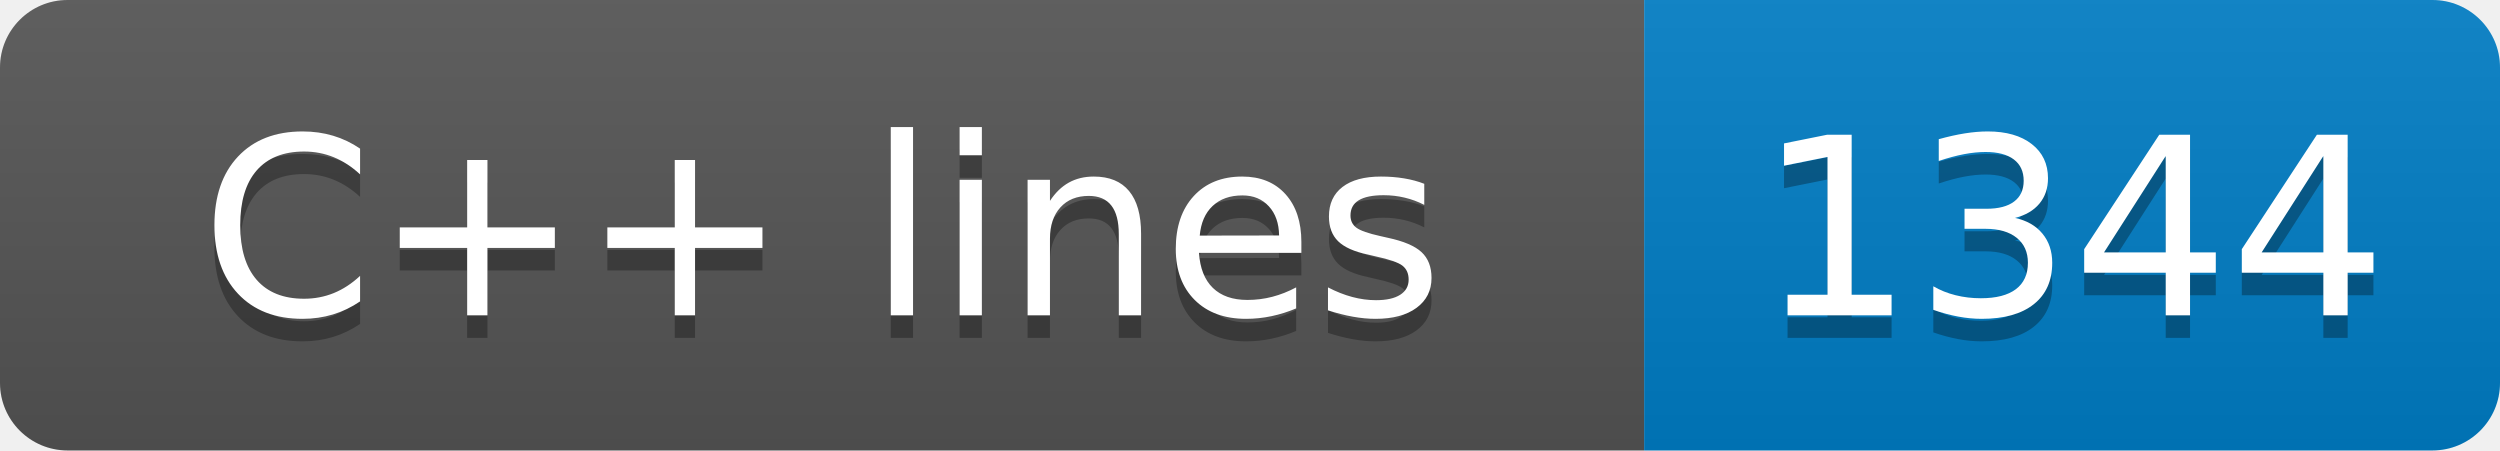
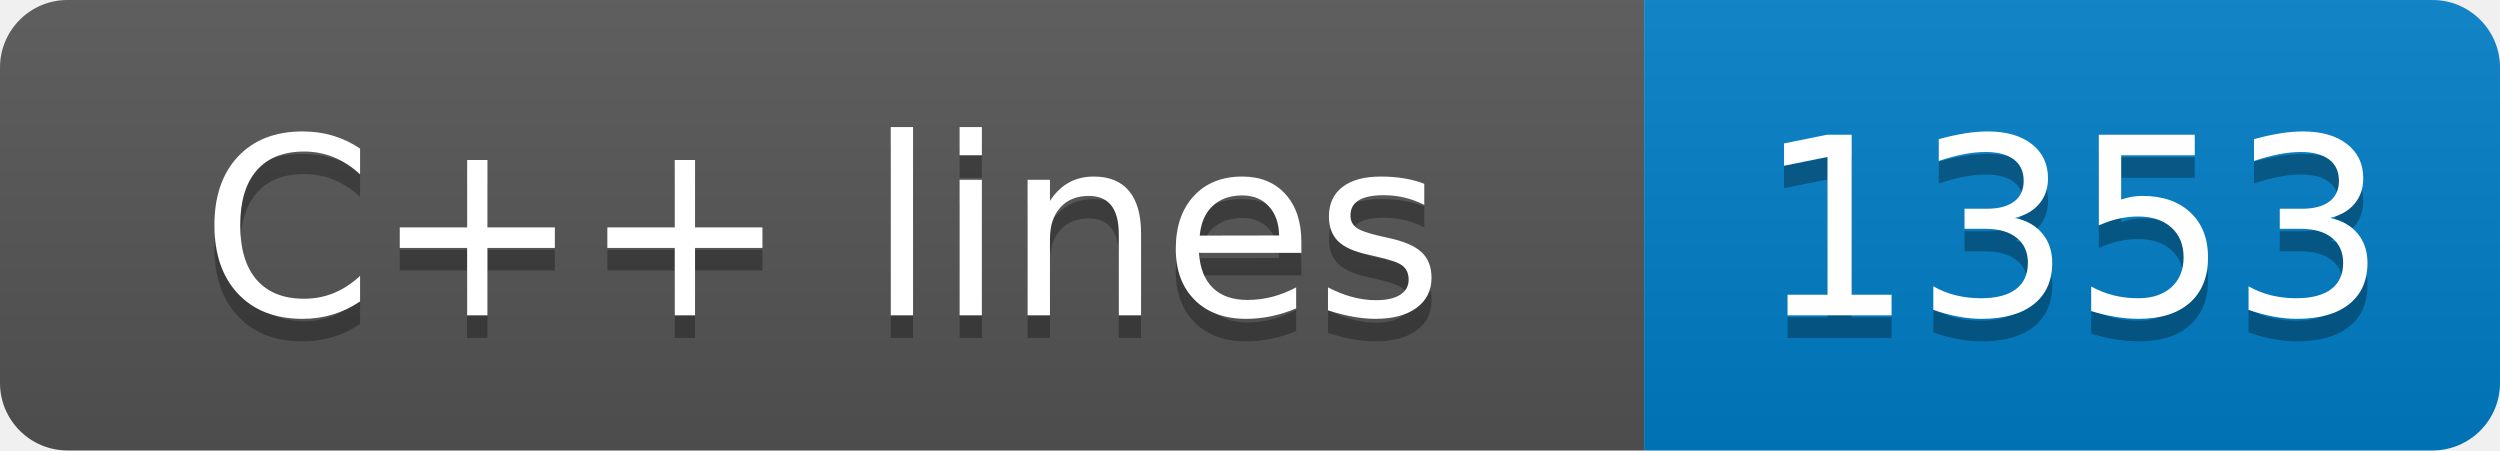
- <svg xmlns="http://www.w3.org/2000/svg" width="111" height="20" role="img" aria-label="C++ lines: 1344">
+ <svg xmlns="http://www.w3.org/2000/svg" width="111" height="20" role="img" aria-label="C++ lines: 1353">
  <linearGradient id="s" x2="0" y2="100%">
    <stop offset="0" stop-color="#bbb" stop-opacity=".1" />
    <stop offset="1" stop-opacity=".1" />
  </linearGradient>
  <clipPath id="r">
    <rect width="111" height="20" rx="3" fill="#fff" />
  </clipPath>
  <g clip-path="url(#r)">
    <rect width="73" height="20" fill="#555" />
    <rect x="73" width="38" height="20" fill="#007ec6" />
    <rect width="111" height="20" fill="url(#s)" />
  </g>
  <g fill="#fff" text-anchor="middle" font-family="Verdana,Geneva,DejaVu Sans,sans-serif" text-rendering="geometricPrecision" font-size="110">
    <text aria-hidden="true" x="365" y="150" fill="#010101" fill-opacity=".3" transform="scale(.1)" textLength="630">C++ lines</text>
    <text x="365" y="140" transform="scale(.1)" fill="#fff" textLength="630">C++ lines</text>
-     <text aria-hidden="true" x="920" y="150" fill="#010101" fill-opacity=".3" transform="scale(.1)" textLength="280">1344</text>
-     <text x="920" y="140" transform="scale(.1)" fill="#fff" textLength="280">1344</text>
+     <text aria-hidden="true" x="920" y="150" fill="#010101" fill-opacity=".3" transform="scale(.1)" textLength="280">1353</text>
+     <text x="920" y="140" transform="scale(.1)" fill="#fff" textLength="280">1353</text>
  </g>
</svg>
